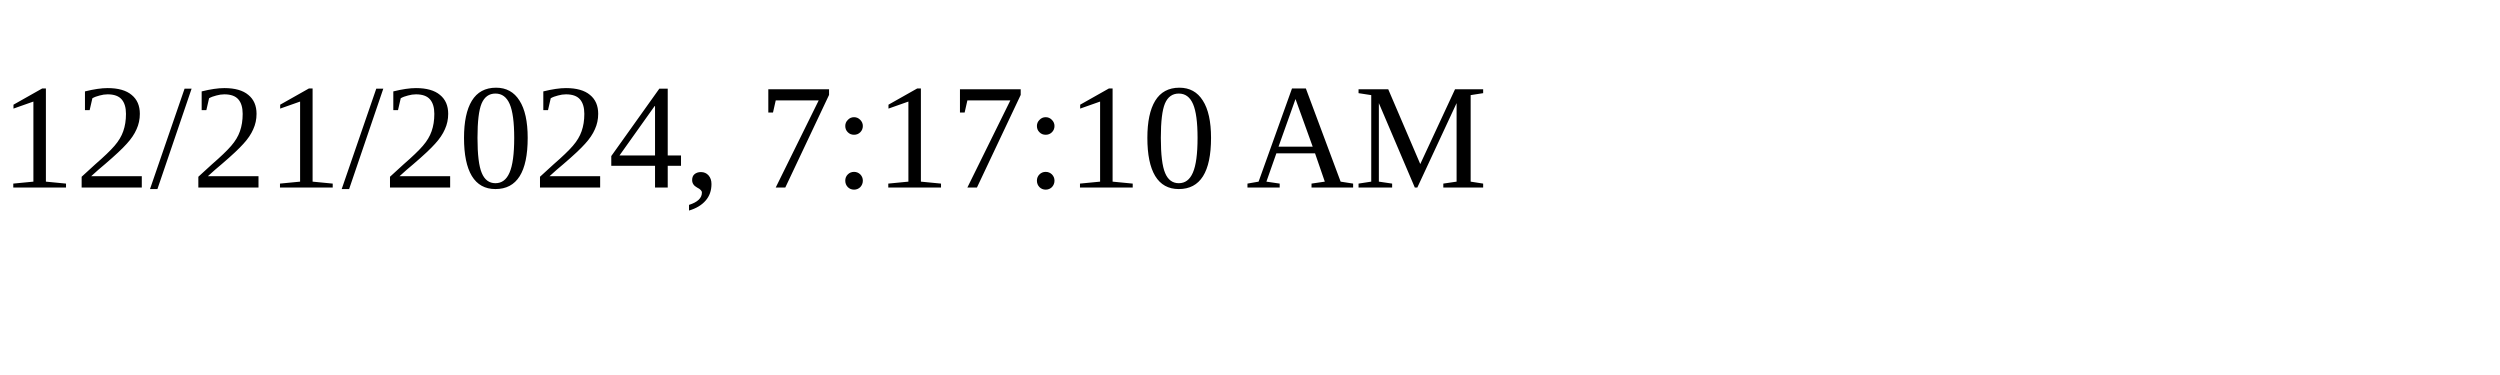
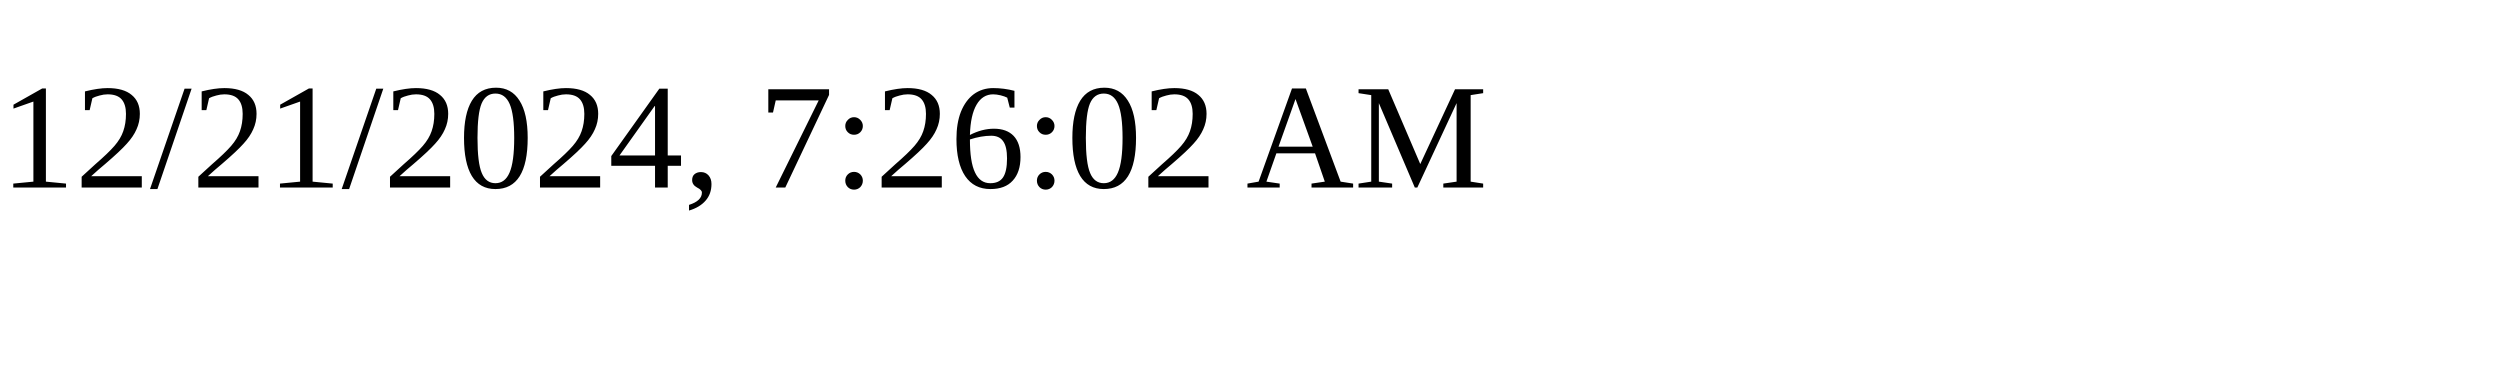
<svg xmlns="http://www.w3.org/2000/svg" height="30" width="200">
-   <text x="0" y="15">12/21/2024, 7:17:10 AM</text>
+   <text x="0" y="15">12/21/2024, 7:26:02 AM</text>
</svg>
